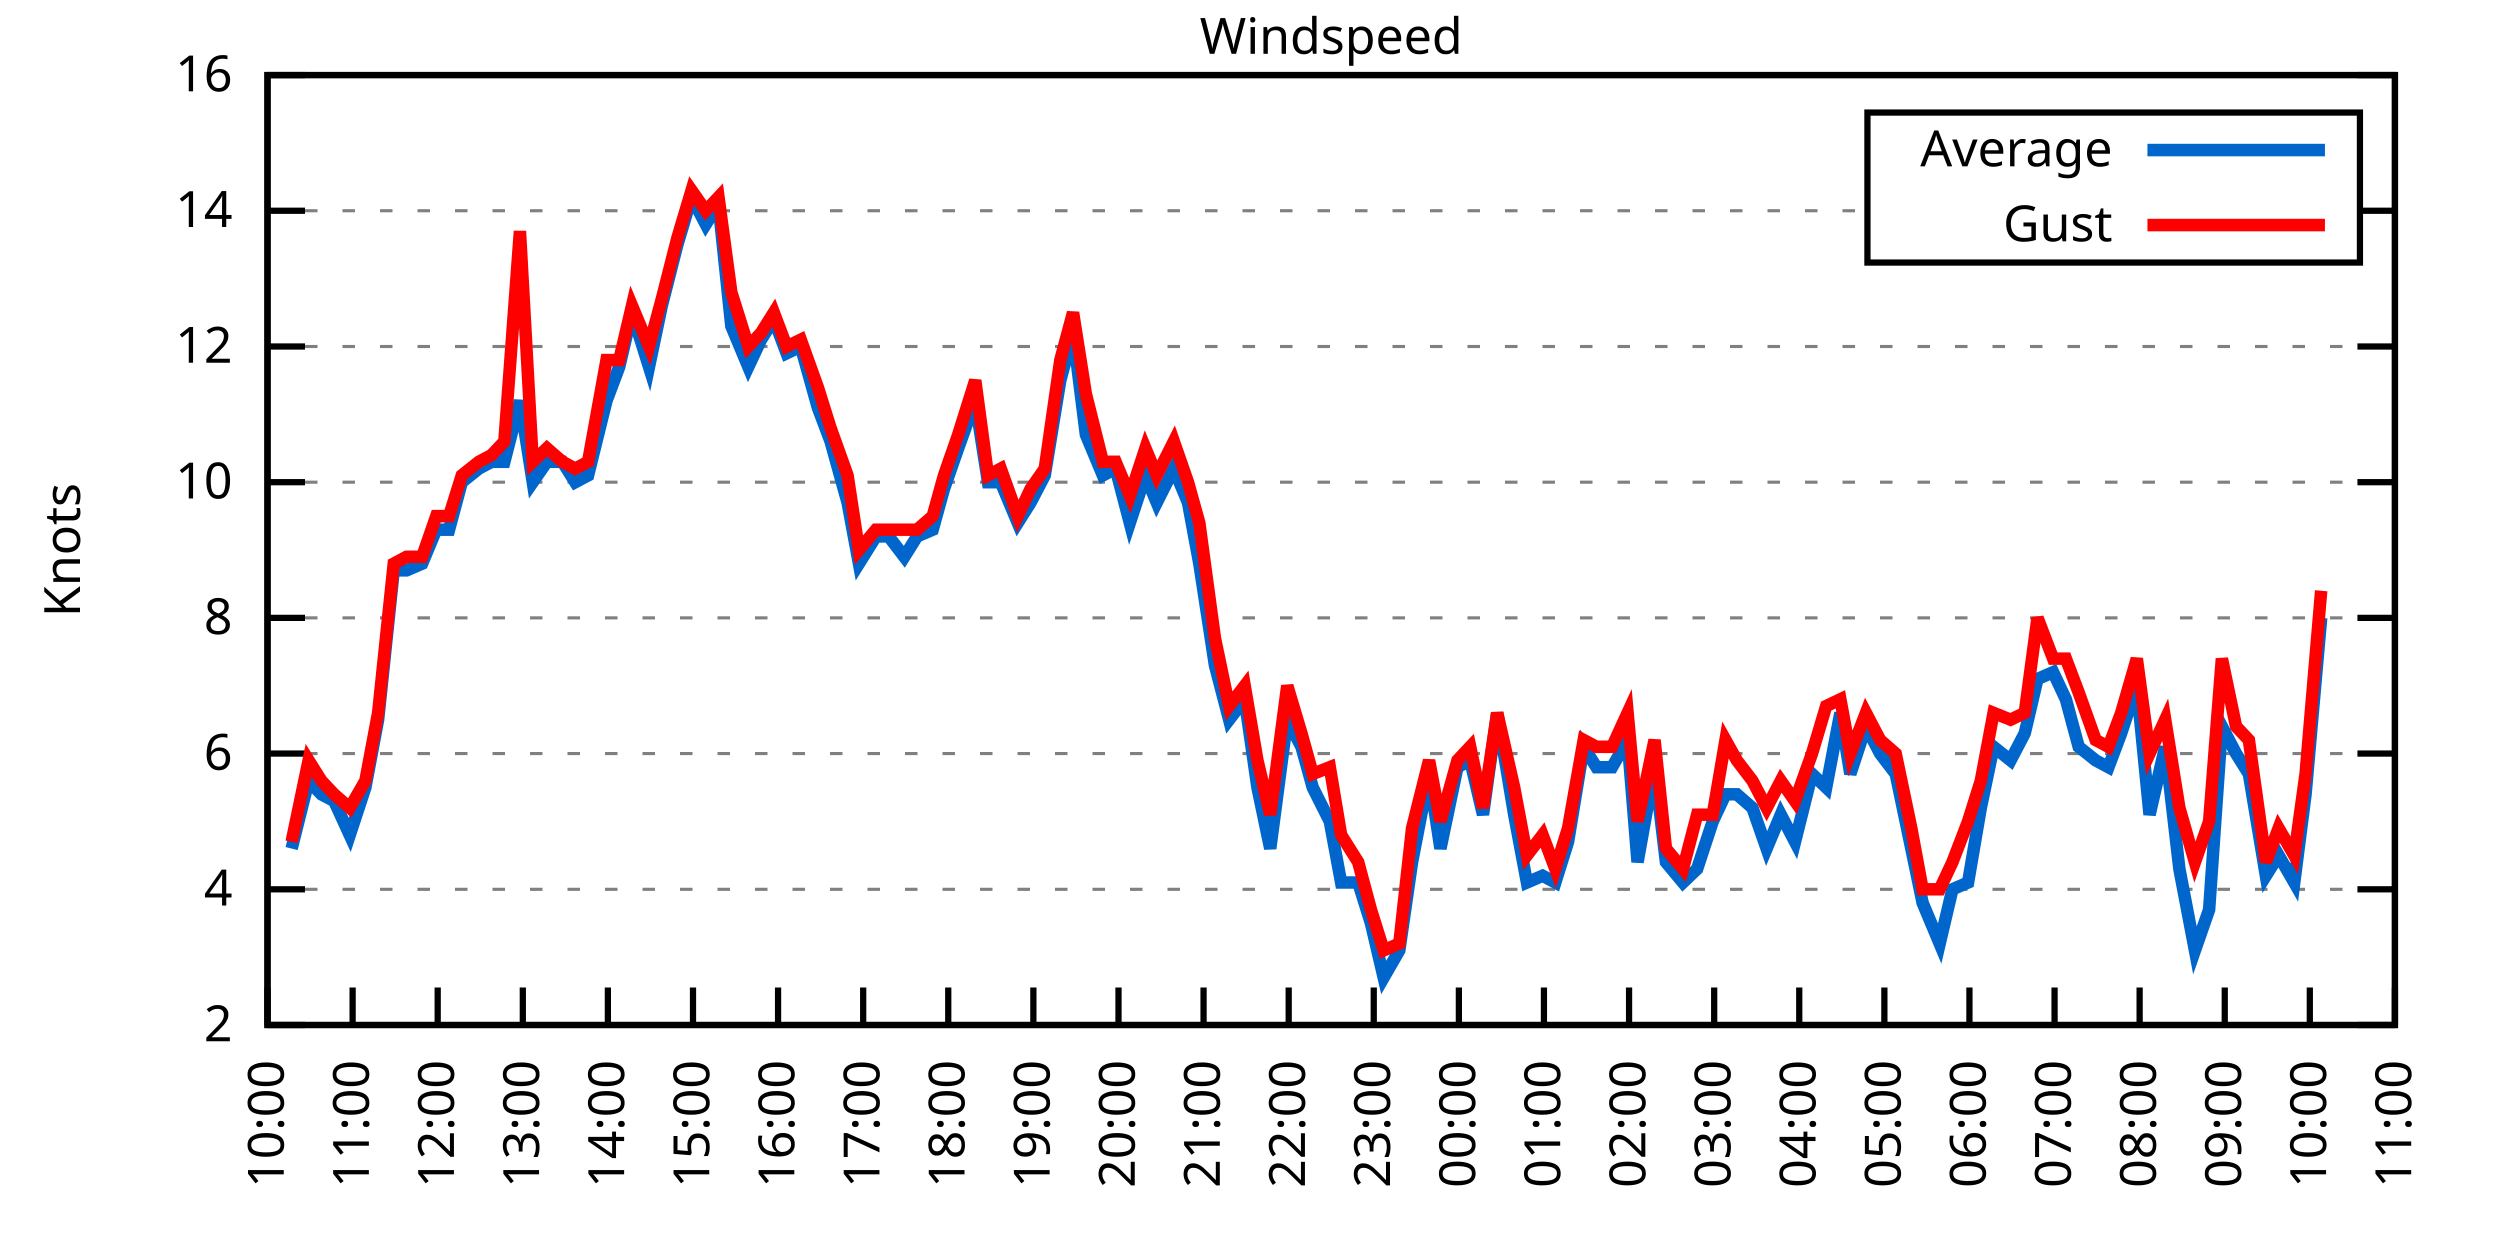
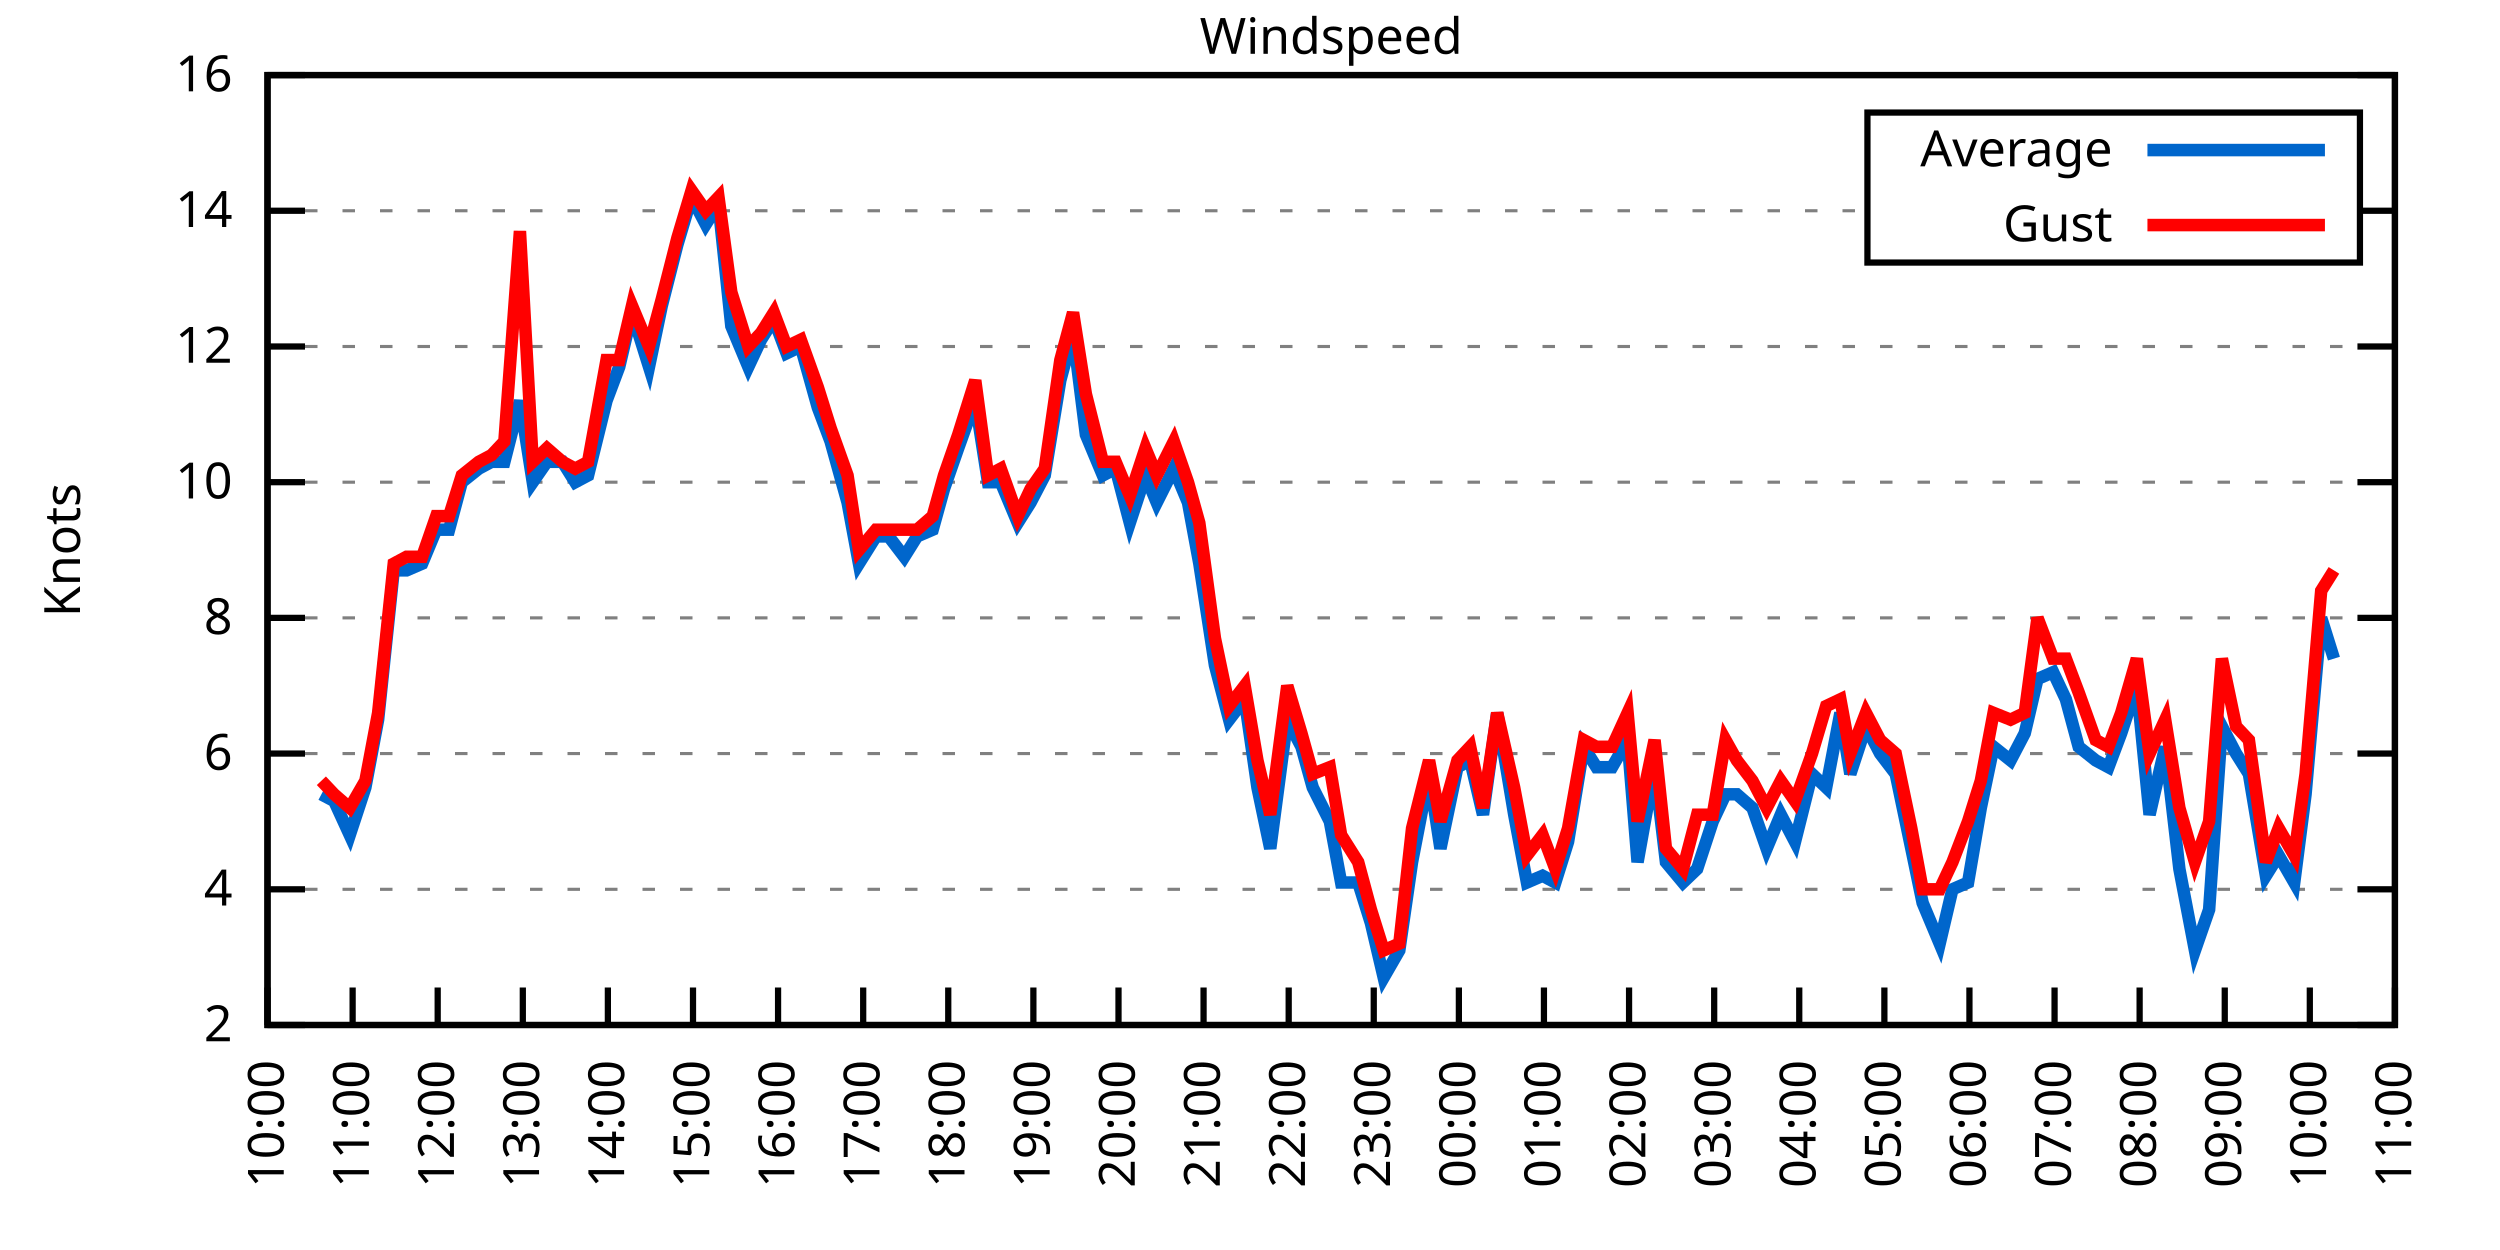
<svg xmlns="http://www.w3.org/2000/svg" xmlns:xlink="http://www.w3.org/1999/xlink" width="400" height="200" viewBox="0 0 400 200">
  <g id="gnuplot_canvas">
    <rect x="0" y="0" width="400" height="200" fill="none" />
    <defs>
      <circle id="gpDot" r="0.5" stroke-width="0.5" stroke="currentColor" />
      <path id="gpPt0" stroke-width="0.333" stroke="currentColor" d="M-1,0 h2 M0,-1 v2" />
      <path id="gpPt1" stroke-width="0.333" stroke="currentColor" d="M-1,-1 L1,1 M1,-1 L-1,1" />
      <path id="gpPt2" stroke-width="0.333" stroke="currentColor" d="M-1,0 L1,0 M0,-1 L0,1 M-1,-1 L1,1 M-1,1 L1,-1" />
      <rect id="gpPt3" stroke-width="0.333" stroke="currentColor" x="-1" y="-1" width="2" height="2" />
      <rect id="gpPt4" stroke-width="0.333" stroke="currentColor" fill="currentColor" x="-1" y="-1" width="2" height="2" />
      <circle id="gpPt5" stroke-width="0.333" stroke="currentColor" cx="0" cy="0" r="1" />
      <use xlink:href="#gpPt5" id="gpPt6" fill="currentColor" stroke="none" />
      <path id="gpPt7" stroke-width="0.333" stroke="currentColor" d="M0,-1.33 L-1.33,0.67 L1.33,0.67 z" />
      <use xlink:href="#gpPt7" id="gpPt8" fill="currentColor" stroke="none" />
      <use xlink:href="#gpPt7" id="gpPt9" stroke="currentColor" transform="rotate(180)" />
      <use xlink:href="#gpPt9" id="gpPt10" fill="currentColor" stroke="none" />
      <use xlink:href="#gpPt3" id="gpPt11" stroke="currentColor" transform="rotate(45)" />
      <use xlink:href="#gpPt11" id="gpPt12" fill="currentColor" stroke="none" />
      <path id="gpPt13" stroke-width="0.333" stroke="currentColor" d="M0,1.330 L1.265,0.411 L0.782,-1.067 L-0.782,-1.076 L-1.265,0.411 z" />
      <use xlink:href="#gpPt13" id="gpPt14" fill="currentColor" stroke="none" />
      <filter id="textbox" filterUnits="objectBoundingBox" x="0" y="0" height="1" width="1">
        <feFlood flood-color="white" flood-opacity="1" result="bgnd" />
        <feComposite in="SourceGraphic" in2="bgnd" operator="atop" />
      </filter>
      <filter id="greybox" filterUnits="objectBoundingBox" x="0" y="0" height="1" width="1">
        <feFlood flood-color="lightgrey" flood-opacity="1" result="grey" />
        <feComposite in="SourceGraphic" in2="grey" operator="atop" />
      </filter>
    </defs>
    <g fill="none" color="white" stroke="currentColor" stroke-width="1.00" stroke-linecap="butt" stroke-linejoin="miter">
</g>
    <g fill="none" color="black" stroke="currentColor" stroke-width="1.00" stroke-linecap="butt" stroke-linejoin="miter">
      <g stroke="none" shape-rendering="crispEdges">
        <polygon fill="rgb(255, 255, 255)" points="42.80,164.00 383.18,164.00 383.18,12.02 42.80,12.02 " />
      </g>
    </g>
    <g fill="none" color="black" stroke="currentColor" stroke-width="1.00" stroke-linecap="butt" stroke-linejoin="miter">
</g>
    <g fill="none" color="black" stroke="black" stroke-width="0.50" stroke-linecap="butt" stroke-linejoin="miter">
</g>
    <g fill="none" color="gray" stroke="currentColor" stroke-width="0.50" stroke-linecap="butt" stroke-linejoin="miter">
      <path stroke="gray" stroke-dasharray="2,4" class="gridline" d="M42.80,164.00 L383.19,164.00  " />
    </g>
    <g fill="none" color="gray" stroke="gray" stroke-width="1.00" stroke-linecap="butt" stroke-linejoin="miter">
</g>
    <g fill="none" color="black" stroke="currentColor" stroke-width="1.00" stroke-linecap="butt" stroke-linejoin="miter">
      <path stroke="black" d="M42.80,164.00 L48.80,164.00 M383.19,164.00 L377.19,164.00  " />
      <g transform="translate(37.20,166.60)" stroke="none" fill="black" font-family="Sans" font-size="8.00" text-anchor="end">
        <text>
          <tspan font-family="Sans"> 2</tspan>
        </text>
      </g>
    </g>
    <g fill="none" color="black" stroke="currentColor" stroke-width="1.00" stroke-linecap="butt" stroke-linejoin="miter">
</g>
    <g fill="none" color="black" stroke="black" stroke-width="0.50" stroke-linecap="butt" stroke-linejoin="miter">
</g>
    <g fill="none" color="gray" stroke="currentColor" stroke-width="0.50" stroke-linecap="butt" stroke-linejoin="miter">
      <path stroke="gray" stroke-dasharray="2,4" class="gridline" d="M42.80,142.29 L383.19,142.29  " />
    </g>
    <g fill="none" color="gray" stroke="gray" stroke-width="1.00" stroke-linecap="butt" stroke-linejoin="miter">
</g>
    <g fill="none" color="black" stroke="currentColor" stroke-width="1.00" stroke-linecap="butt" stroke-linejoin="miter">
      <path stroke="black" d="M42.80,142.29 L48.80,142.29 M383.19,142.29 L377.19,142.29  " />
      <g transform="translate(37.20,144.89)" stroke="none" fill="black" font-family="Sans" font-size="8.00" text-anchor="end">
        <text>
          <tspan font-family="Sans"> 4</tspan>
        </text>
      </g>
    </g>
    <g fill="none" color="black" stroke="currentColor" stroke-width="1.00" stroke-linecap="butt" stroke-linejoin="miter">
</g>
    <g fill="none" color="black" stroke="black" stroke-width="0.50" stroke-linecap="butt" stroke-linejoin="miter">
</g>
    <g fill="none" color="gray" stroke="currentColor" stroke-width="0.50" stroke-linecap="butt" stroke-linejoin="miter">
      <path stroke="gray" stroke-dasharray="2,4" class="gridline" d="M42.80,120.57 L383.19,120.57  " />
    </g>
    <g fill="none" color="gray" stroke="gray" stroke-width="1.00" stroke-linecap="butt" stroke-linejoin="miter">
</g>
    <g fill="none" color="black" stroke="currentColor" stroke-width="1.00" stroke-linecap="butt" stroke-linejoin="miter">
      <path stroke="black" d="M42.80,120.57 L48.80,120.57 M383.19,120.57 L377.19,120.57  " />
      <g transform="translate(37.20,123.17)" stroke="none" fill="black" font-family="Sans" font-size="8.00" text-anchor="end">
        <text>
          <tspan font-family="Sans"> 6</tspan>
        </text>
      </g>
    </g>
    <g fill="none" color="black" stroke="currentColor" stroke-width="1.00" stroke-linecap="butt" stroke-linejoin="miter">
</g>
    <g fill="none" color="black" stroke="black" stroke-width="0.50" stroke-linecap="butt" stroke-linejoin="miter">
</g>
    <g fill="none" color="gray" stroke="currentColor" stroke-width="0.50" stroke-linecap="butt" stroke-linejoin="miter">
      <path stroke="gray" stroke-dasharray="2,4" class="gridline" d="M42.80,98.86 L383.19,98.86  " />
    </g>
    <g fill="none" color="gray" stroke="gray" stroke-width="1.00" stroke-linecap="butt" stroke-linejoin="miter">
</g>
    <g fill="none" color="black" stroke="currentColor" stroke-width="1.00" stroke-linecap="butt" stroke-linejoin="miter">
      <path stroke="black" d="M42.80,98.86 L48.80,98.86 M383.19,98.86 L377.19,98.86  " />
      <g transform="translate(37.20,101.46)" stroke="none" fill="black" font-family="Sans" font-size="8.00" text-anchor="end">
        <text>
          <tspan font-family="Sans"> 8</tspan>
        </text>
      </g>
    </g>
    <g fill="none" color="black" stroke="currentColor" stroke-width="1.00" stroke-linecap="butt" stroke-linejoin="miter">
</g>
    <g fill="none" color="black" stroke="black" stroke-width="0.50" stroke-linecap="butt" stroke-linejoin="miter">
</g>
    <g fill="none" color="gray" stroke="currentColor" stroke-width="0.50" stroke-linecap="butt" stroke-linejoin="miter">
      <path stroke="gray" stroke-dasharray="2,4" class="gridline" d="M42.80,77.15 L383.19,77.15  " />
    </g>
    <g fill="none" color="gray" stroke="gray" stroke-width="1.00" stroke-linecap="butt" stroke-linejoin="miter">
</g>
    <g fill="none" color="black" stroke="currentColor" stroke-width="1.00" stroke-linecap="butt" stroke-linejoin="miter">
      <path stroke="black" d="M42.80,77.15 L48.80,77.15 M383.19,77.15 L377.19,77.15  " />
      <g transform="translate(37.20,79.75)" stroke="none" fill="black" font-family="Sans" font-size="8.00" text-anchor="end">
        <text>
          <tspan font-family="Sans"> 10</tspan>
        </text>
      </g>
    </g>
    <g fill="none" color="black" stroke="currentColor" stroke-width="1.00" stroke-linecap="butt" stroke-linejoin="miter">
</g>
    <g fill="none" color="black" stroke="black" stroke-width="0.50" stroke-linecap="butt" stroke-linejoin="miter">
</g>
    <g fill="none" color="gray" stroke="currentColor" stroke-width="0.50" stroke-linecap="butt" stroke-linejoin="miter">
      <path stroke="gray" stroke-dasharray="2,4" class="gridline" d="M42.80,55.44 L383.19,55.44  " />
    </g>
    <g fill="none" color="gray" stroke="gray" stroke-width="1.00" stroke-linecap="butt" stroke-linejoin="miter">
</g>
    <g fill="none" color="black" stroke="currentColor" stroke-width="1.00" stroke-linecap="butt" stroke-linejoin="miter">
      <path stroke="black" d="M42.80,55.44 L48.80,55.44 M383.19,55.44 L377.19,55.44  " />
      <g transform="translate(37.20,58.04)" stroke="none" fill="black" font-family="Sans" font-size="8.00" text-anchor="end">
        <text>
          <tspan font-family="Sans"> 12</tspan>
        </text>
      </g>
    </g>
    <g fill="none" color="black" stroke="currentColor" stroke-width="1.00" stroke-linecap="butt" stroke-linejoin="miter">
</g>
    <g fill="none" color="black" stroke="black" stroke-width="0.50" stroke-linecap="butt" stroke-linejoin="miter">
</g>
    <g fill="none" color="gray" stroke="currentColor" stroke-width="0.50" stroke-linecap="butt" stroke-linejoin="miter">
      <path stroke="gray" stroke-dasharray="2,4" class="gridline" d="M42.80,33.72 L298.79,33.72 M377.59,33.72 L383.19,33.72  " />
    </g>
    <g fill="none" color="gray" stroke="gray" stroke-width="1.00" stroke-linecap="butt" stroke-linejoin="miter">
</g>
    <g fill="none" color="black" stroke="currentColor" stroke-width="1.00" stroke-linecap="butt" stroke-linejoin="miter">
      <path stroke="black" d="M42.80,33.72 L48.80,33.72 M383.19,33.72 L377.19,33.72  " />
      <g transform="translate(37.20,36.32)" stroke="none" fill="black" font-family="Sans" font-size="8.00" text-anchor="end">
        <text>
          <tspan font-family="Sans"> 14</tspan>
        </text>
      </g>
    </g>
    <g fill="none" color="black" stroke="currentColor" stroke-width="1.00" stroke-linecap="butt" stroke-linejoin="miter">
</g>
    <g fill="none" color="black" stroke="black" stroke-width="0.50" stroke-linecap="butt" stroke-linejoin="miter">
</g>
    <g fill="none" color="gray" stroke="currentColor" stroke-width="0.50" stroke-linecap="butt" stroke-linejoin="miter">
      <path stroke="gray" stroke-dasharray="2,4" class="gridline" d="M42.80,12.01 L383.19,12.01  " />
    </g>
    <g fill="none" color="gray" stroke="gray" stroke-width="1.00" stroke-linecap="butt" stroke-linejoin="miter">
</g>
    <g fill="none" color="black" stroke="currentColor" stroke-width="1.00" stroke-linecap="butt" stroke-linejoin="miter">
      <path stroke="black" d="M42.80,12.01 L48.80,12.01 M383.19,12.01 L377.19,12.01  " />
      <g transform="translate(37.20,14.61)" stroke="none" fill="black" font-family="Sans" font-size="8.00" text-anchor="end">
        <text>
          <tspan font-family="Sans"> 16</tspan>
        </text>
      </g>
    </g>
    <g fill="none" color="black" stroke="currentColor" stroke-width="1.00" stroke-linecap="butt" stroke-linejoin="miter">
      <path stroke="black" d="M42.80,164.00 L42.80,158.00  " />
      <g transform="translate(45.40,169.60) rotate(270.00)" stroke="none" fill="black" font-family="Sans" font-size="8.00" text-anchor="end">
        <text>
          <tspan font-family="Sans">10:00</tspan>
        </text>
      </g>
    </g>
    <g fill="none" color="black" stroke="currentColor" stroke-width="1.00" stroke-linecap="butt" stroke-linejoin="miter">
      <path stroke="black" d="M56.42,164.00 L56.42,158.00  " />
      <g transform="translate(59.02,169.60) rotate(270.00)" stroke="none" fill="black" font-family="Sans" font-size="8.00" text-anchor="end">
        <text>
          <tspan font-family="Sans">11:00</tspan>
        </text>
      </g>
    </g>
    <g fill="none" color="black" stroke="currentColor" stroke-width="1.00" stroke-linecap="butt" stroke-linejoin="miter">
      <path stroke="black" d="M70.03,164.00 L70.03,158.00  " />
      <g transform="translate(72.63,169.60) rotate(270.00)" stroke="none" fill="black" font-family="Sans" font-size="8.00" text-anchor="end">
        <text>
          <tspan font-family="Sans">12:00</tspan>
        </text>
      </g>
    </g>
    <g fill="none" color="black" stroke="currentColor" stroke-width="1.00" stroke-linecap="butt" stroke-linejoin="miter">
      <path stroke="black" d="M83.65,164.00 L83.65,158.00  " />
      <g transform="translate(86.25,169.60) rotate(270.00)" stroke="none" fill="black" font-family="Sans" font-size="8.00" text-anchor="end">
        <text>
          <tspan font-family="Sans">13:00</tspan>
        </text>
      </g>
    </g>
    <g fill="none" color="black" stroke="currentColor" stroke-width="1.00" stroke-linecap="butt" stroke-linejoin="miter">
      <path stroke="black" d="M97.26,164.00 L97.26,158.00  " />
      <g transform="translate(99.86,169.60) rotate(270.00)" stroke="none" fill="black" font-family="Sans" font-size="8.00" text-anchor="end">
        <text>
          <tspan font-family="Sans">14:00</tspan>
        </text>
      </g>
    </g>
    <g fill="none" color="black" stroke="currentColor" stroke-width="1.00" stroke-linecap="butt" stroke-linejoin="miter">
      <path stroke="black" d="M110.88,164.00 L110.88,158.00  " />
      <g transform="translate(113.48,169.60) rotate(270.00)" stroke="none" fill="black" font-family="Sans" font-size="8.00" text-anchor="end">
        <text>
          <tspan font-family="Sans">15:00</tspan>
        </text>
      </g>
    </g>
    <g fill="none" color="black" stroke="currentColor" stroke-width="1.00" stroke-linecap="butt" stroke-linejoin="miter">
      <path stroke="black" d="M124.49,164.00 L124.49,158.00  " />
      <g transform="translate(127.09,169.60) rotate(270.00)" stroke="none" fill="black" font-family="Sans" font-size="8.00" text-anchor="end">
        <text>
          <tspan font-family="Sans">16:00</tspan>
        </text>
      </g>
    </g>
    <g fill="none" color="black" stroke="currentColor" stroke-width="1.00" stroke-linecap="butt" stroke-linejoin="miter">
      <path stroke="black" d="M138.11,164.00 L138.11,158.00  " />
      <g transform="translate(140.71,169.60) rotate(270.00)" stroke="none" fill="black" font-family="Sans" font-size="8.00" text-anchor="end">
        <text>
          <tspan font-family="Sans">17:00</tspan>
        </text>
      </g>
    </g>
    <g fill="none" color="black" stroke="currentColor" stroke-width="1.00" stroke-linecap="butt" stroke-linejoin="miter">
      <path stroke="black" d="M151.72,164.00 L151.72,158.00  " />
      <g transform="translate(154.32,169.60) rotate(270.00)" stroke="none" fill="black" font-family="Sans" font-size="8.00" text-anchor="end">
        <text>
          <tspan font-family="Sans">18:00</tspan>
        </text>
      </g>
    </g>
    <g fill="none" color="black" stroke="currentColor" stroke-width="1.00" stroke-linecap="butt" stroke-linejoin="miter">
      <path stroke="black" d="M165.34,164.00 L165.34,158.00  " />
      <g transform="translate(167.94,169.60) rotate(270.00)" stroke="none" fill="black" font-family="Sans" font-size="8.00" text-anchor="end">
        <text>
          <tspan font-family="Sans">19:00</tspan>
        </text>
      </g>
    </g>
    <g fill="none" color="black" stroke="currentColor" stroke-width="1.00" stroke-linecap="butt" stroke-linejoin="miter">
      <path stroke="black" d="M178.96,164.00 L178.96,158.00  " />
      <g transform="translate(181.56,169.60) rotate(270.00)" stroke="none" fill="black" font-family="Sans" font-size="8.00" text-anchor="end">
        <text>
          <tspan font-family="Sans">20:00</tspan>
        </text>
      </g>
    </g>
    <g fill="none" color="black" stroke="currentColor" stroke-width="1.00" stroke-linecap="butt" stroke-linejoin="miter">
      <path stroke="black" d="M192.57,164.00 L192.57,158.00  " />
      <g transform="translate(195.17,169.60) rotate(270.00)" stroke="none" fill="black" font-family="Sans" font-size="8.00" text-anchor="end">
        <text>
          <tspan font-family="Sans">21:00</tspan>
        </text>
      </g>
    </g>
    <g fill="none" color="black" stroke="currentColor" stroke-width="1.00" stroke-linecap="butt" stroke-linejoin="miter">
      <path stroke="black" d="M206.19,164.00 L206.19,158.00  " />
      <g transform="translate(208.79,169.60) rotate(270.00)" stroke="none" fill="black" font-family="Sans" font-size="8.00" text-anchor="end">
        <text>
          <tspan font-family="Sans">22:00</tspan>
        </text>
      </g>
    </g>
    <g fill="none" color="black" stroke="currentColor" stroke-width="1.00" stroke-linecap="butt" stroke-linejoin="miter">
      <path stroke="black" d="M219.80,164.00 L219.80,158.00  " />
      <g transform="translate(222.40,169.60) rotate(270.00)" stroke="none" fill="black" font-family="Sans" font-size="8.00" text-anchor="end">
        <text>
          <tspan font-family="Sans">23:00</tspan>
        </text>
      </g>
    </g>
    <g fill="none" color="black" stroke="currentColor" stroke-width="1.00" stroke-linecap="butt" stroke-linejoin="miter">
      <path stroke="black" d="M233.42,164.00 L233.42,158.00  " />
      <g transform="translate(236.02,169.60) rotate(270.00)" stroke="none" fill="black" font-family="Sans" font-size="8.00" text-anchor="end">
        <text>
          <tspan font-family="Sans">00:00</tspan>
        </text>
      </g>
    </g>
    <g fill="none" color="black" stroke="currentColor" stroke-width="1.00" stroke-linecap="butt" stroke-linejoin="miter">
      <path stroke="black" d="M247.03,164.00 L247.03,158.00  " />
      <g transform="translate(249.63,169.60) rotate(270.00)" stroke="none" fill="black" font-family="Sans" font-size="8.00" text-anchor="end">
        <text>
          <tspan font-family="Sans">01:00</tspan>
        </text>
      </g>
    </g>
    <g fill="none" color="black" stroke="currentColor" stroke-width="1.00" stroke-linecap="butt" stroke-linejoin="miter">
      <path stroke="black" d="M260.65,164.00 L260.65,158.00  " />
      <g transform="translate(263.25,169.60) rotate(270.00)" stroke="none" fill="black" font-family="Sans" font-size="8.00" text-anchor="end">
        <text>
          <tspan font-family="Sans">02:00</tspan>
        </text>
      </g>
    </g>
    <g fill="none" color="black" stroke="currentColor" stroke-width="1.00" stroke-linecap="butt" stroke-linejoin="miter">
      <path stroke="black" d="M274.27,164.00 L274.27,158.00  " />
      <g transform="translate(276.87,169.60) rotate(270.00)" stroke="none" fill="black" font-family="Sans" font-size="8.00" text-anchor="end">
        <text>
          <tspan font-family="Sans">03:00</tspan>
        </text>
      </g>
    </g>
    <g fill="none" color="black" stroke="currentColor" stroke-width="1.00" stroke-linecap="butt" stroke-linejoin="miter">
      <path stroke="black" d="M287.88,164.00 L287.88,158.00  " />
      <g transform="translate(290.48,169.60) rotate(270.00)" stroke="none" fill="black" font-family="Sans" font-size="8.00" text-anchor="end">
        <text>
          <tspan font-family="Sans">04:00</tspan>
        </text>
      </g>
    </g>
    <g fill="none" color="black" stroke="currentColor" stroke-width="1.00" stroke-linecap="butt" stroke-linejoin="miter">
      <path stroke="black" d="M301.50,164.00 L301.50,158.00  " />
      <g transform="translate(304.10,169.60) rotate(270.00)" stroke="none" fill="black" font-family="Sans" font-size="8.00" text-anchor="end">
        <text>
          <tspan font-family="Sans">05:00</tspan>
        </text>
      </g>
    </g>
    <g fill="none" color="black" stroke="currentColor" stroke-width="1.00" stroke-linecap="butt" stroke-linejoin="miter">
      <path stroke="black" d="M315.11,164.00 L315.11,158.00  " />
      <g transform="translate(317.71,169.60) rotate(270.00)" stroke="none" fill="black" font-family="Sans" font-size="8.00" text-anchor="end">
        <text>
          <tspan font-family="Sans">06:00</tspan>
        </text>
      </g>
    </g>
    <g fill="none" color="black" stroke="currentColor" stroke-width="1.00" stroke-linecap="butt" stroke-linejoin="miter">
      <path stroke="black" d="M328.73,164.00 L328.73,158.00  " />
      <g transform="translate(331.33,169.60) rotate(270.00)" stroke="none" fill="black" font-family="Sans" font-size="8.00" text-anchor="end">
        <text>
          <tspan font-family="Sans">07:00</tspan>
        </text>
      </g>
    </g>
    <g fill="none" color="black" stroke="currentColor" stroke-width="1.00" stroke-linecap="butt" stroke-linejoin="miter">
      <path stroke="black" d="M342.34,164.00 L342.34,158.00  " />
      <g transform="translate(344.94,169.60) rotate(270.00)" stroke="none" fill="black" font-family="Sans" font-size="8.00" text-anchor="end">
        <text>
          <tspan font-family="Sans">08:00</tspan>
        </text>
      </g>
    </g>
    <g fill="none" color="black" stroke="currentColor" stroke-width="1.00" stroke-linecap="butt" stroke-linejoin="miter">
      <path stroke="black" d="M355.96,164.00 L355.96,158.00  " />
      <g transform="translate(358.56,169.60) rotate(270.00)" stroke="none" fill="black" font-family="Sans" font-size="8.00" text-anchor="end">
        <text>
          <tspan font-family="Sans">09:00</tspan>
        </text>
      </g>
    </g>
    <g fill="none" color="black" stroke="currentColor" stroke-width="1.00" stroke-linecap="butt" stroke-linejoin="miter">
      <path stroke="black" d="M369.57,164.00 L369.57,158.00  " />
      <g transform="translate(372.17,169.60) rotate(270.00)" stroke="none" fill="black" font-family="Sans" font-size="8.00" text-anchor="end">
        <text>
          <tspan font-family="Sans">10:00</tspan>
        </text>
      </g>
    </g>
    <g fill="none" color="black" stroke="currentColor" stroke-width="1.00" stroke-linecap="butt" stroke-linejoin="miter">
      <path stroke="black" d="M383.19,164.00 L383.19,158.00  " />
      <g transform="translate(385.79,169.60) rotate(270.00)" stroke="none" fill="black" font-family="Sans" font-size="8.00" text-anchor="end">
        <text>
          <tspan font-family="Sans">11:00</tspan>
        </text>
      </g>
    </g>
    <g fill="none" color="black" stroke="currentColor" stroke-width="1.00" stroke-linecap="butt" stroke-linejoin="miter">
</g>
    <g fill="none" color="black" stroke="currentColor" stroke-width="1.00" stroke-linecap="butt" stroke-linejoin="miter">
      <path stroke="black" d="M42.80,12.01 L42.80,164.00 L383.19,164.00 L383.19,12.01 L42.80,12.01 Z  " />
    </g>
    <g fill="none" color="black" stroke="currentColor" stroke-width="1.00" stroke-linecap="butt" stroke-linejoin="miter">
</g>
    <g fill="none" color="black" stroke="currentColor" stroke-width="1.00" stroke-linecap="butt" stroke-linejoin="miter">
      <path stroke="black" d="M298.79,42.01 L298.79,18.01 L377.59,18.01 L377.59,42.01 L298.79,42.01 Z  " />
    </g>
    <g id="Windspeed_plot_1">
      <g fill="none" color="white" stroke="black" stroke-width="2.00" stroke-linecap="butt" stroke-linejoin="miter">
</g>
      <g fill="none" color="black" stroke="currentColor" stroke-width="2.00" stroke-linecap="butt" stroke-linejoin="miter">
        <g transform="translate(337.99,26.61)" stroke="none" fill="black" font-family="Sans" font-size="8.00" text-anchor="end">
          <text>
            <tspan font-family="Sans">Average</tspan>
          </text>
        </g>
      </g>
      <g fill="none" color="black" stroke="currentColor" stroke-width="2.00" stroke-linecap="butt" stroke-linejoin="miter">
-         <path stroke="rgb(  0, 102, 204)" d="M343.59,24.01 L371.99,24.01 M46.66,135.77 L49.38,124.92 L51.42,127.09 L53.47,128.17 L55.96,133.60 L58.46,126.00   L60.50,115.15 L63.00,91.26 L65.04,91.26 L67.54,90.18 L69.80,84.75 L71.85,84.75 L73.89,77.15 L76.61,74.98   L78.65,73.89 L80.70,73.89 L83.19,64.12 L85.24,77.15 L87.50,73.89 L90.00,73.89 L92.04,77.15 L94.09,76.06   L97.04,64.12 L99.08,58.69 L101.12,50.01 L103.84,58.69 L105.89,48.92 L108.38,39.15 L110.65,31.55 L112.92,35.89   L114.96,32.64 L117.01,52.18 L119.73,58.69 L121.77,54.35 L123.81,51.09 L125.86,56.52 L128.12,55.44 L130.85,65.21   L132.89,70.63 L135.61,80.41 L137.43,90.18 L140.15,85.83 L142.19,85.83 L144.69,89.09 L146.73,85.83 L149.23,84.75   L151.04,78.23 L153.31,71.72 L156.04,64.12 L158.08,77.15 L160.12,77.15 L162.84,83.66 L164.89,80.41 L167.16,76.06   L169.65,60.86 L171.69,53.26 L173.74,69.55 L176.46,76.06 L178.50,74.98 L180.77,83.66 L183.27,76.06 L185.08,80.41   L187.81,74.98 L190.08,80.41 L191.89,90.18 L194.39,106.46 L196.66,115.15 L199.15,111.89 L201.19,126.00 L203.24,135.77   L205.96,115.15 L208.23,119.49 L210.04,126.00 L212.77,131.43 L214.58,141.20 L217.31,141.20 L219.35,147.72 L221.39,156.40   L223.89,152.06 L225.93,137.94 L228.65,123.83 L230.47,135.77 L233.19,122.75 L235.23,121.66 L237.28,130.35 L239.55,114.06   L242.27,130.35 L244.31,141.20 L246.81,140.12 L248.85,141.20 L250.89,134.69 L253.39,119.49 L255.43,122.75 L257.93,122.75   L260.42,118.40 L262.01,137.94 L264.73,122.75 L266.55,137.94 L269.27,141.20 L271.54,139.03 L274.04,131.43 L276.08,127.09   L277.90,127.09 L280.39,129.26 L282.66,135.77 L284.93,130.35 L287.20,134.69 L289.92,123.83 L292.19,126.00 L294.46,114.06   L296.05,123.83 L298.55,116.23 L300.82,120.57 L303.31,123.83 L305.81,135.77 L307.62,144.46 L310.35,150.97 L312.39,142.29   L314.89,141.20 L316.93,129.26 L318.97,119.49 L321.69,121.66 L323.96,117.32 L326.00,108.63 L328.50,107.55 L330.54,111.89   L332.59,119.49 L335.31,121.66 L337.35,122.75 L339.39,117.32 L341.89,109.72 L343.93,130.35 L346.43,119.49 L348.70,139.03   L351.19,152.06 L353.46,145.54 L355.50,116.23 L357.77,120.57 L359.82,123.83 L362.54,140.12 L364.58,136.86 L367.08,141.20   L368.89,127.09 L371.39,98.86  " />
+         <path stroke="rgb(  0, 102, 204)" d="M343.59,24.01 L371.99,24.01 M51.42,127.09 L53.47,128.17 L55.96,133.60 L58.46,126.00 L60.50,115.15 L63.00,91.26   L65.04,91.26 L67.54,90.18 L69.80,84.75 L71.85,84.75 L73.89,77.15 L76.61,74.98 L78.65,73.89 L80.70,73.89   L83.19,64.12 L85.24,77.15 L87.50,73.89 L90.00,73.89 L92.04,77.15 L94.09,76.06 L97.04,64.12 L99.08,58.69   L101.12,50.01 L103.84,58.69 L105.89,48.92 L108.38,39.15 L110.65,31.55 L112.92,35.89 L114.96,32.64 L117.01,52.18   L119.73,58.69 L121.77,54.35 L123.81,51.09 L125.86,56.52 L128.12,55.44 L130.85,65.21 L132.89,70.63 L135.61,80.41   L137.43,90.18 L140.15,85.83 L142.19,85.83 L144.69,89.09 L146.73,85.83 L149.23,84.75 L151.04,78.23 L153.31,71.72   L156.04,64.12 L158.08,77.15 L160.12,77.15 L162.84,83.66 L164.89,80.41 L167.16,76.06 L169.65,60.86 L171.69,53.26   L173.74,69.55 L176.46,76.06 L178.50,74.98 L180.77,83.66 L183.27,76.06 L185.08,80.41 L187.81,74.98 L190.08,80.41   L191.89,90.18 L194.39,106.46 L196.66,115.15 L199.15,111.89 L201.19,126.00 L203.24,135.77 L205.96,115.15 L208.23,119.49   L210.04,126.00 L212.77,131.43 L214.58,141.20 L217.31,141.20 L219.35,147.72 L221.39,156.40 L223.89,152.06 L225.93,137.94   L228.65,123.83 L230.47,135.77 L233.19,122.75 L235.23,121.66 L237.28,130.35 L239.55,114.06 L242.27,130.35 L244.31,141.20   L246.81,140.12 L248.85,141.20 L250.89,134.69 L253.39,119.49 L255.43,122.75 L257.93,122.75 L260.42,118.40 L262.01,137.94   L264.73,122.75 L266.55,137.94 L269.27,141.20 L271.54,139.03 L274.04,131.43 L276.08,127.09 L277.90,127.09 L280.39,129.26   L282.66,135.77 L284.93,130.35 L287.20,134.69 L289.92,123.83 L292.19,126.00 L294.46,114.06 L296.05,123.83 L298.55,116.23   L300.82,120.57 L303.31,123.83 L305.81,135.77 L307.62,144.46 L310.35,150.97 L312.39,142.29 L314.89,141.20 L316.93,129.26   L318.97,119.49 L321.69,121.66 L323.96,117.32 L326.00,108.63 L328.50,107.55 L330.54,111.89 L332.59,119.49 L335.31,121.66   L337.35,122.75 L339.39,117.32 L341.89,109.72 L343.93,130.35 L346.43,119.49 L348.70,139.03 L351.19,152.06 L353.46,145.54   L355.50,116.23 L357.77,120.57 L359.82,123.83 L362.54,140.12 L364.58,136.86 L367.08,141.20 L368.89,127.09 L371.39,98.86   L373.43,105.38  " />
      </g>
    </g>
    <g id="Windspeed_plot_2">
      <g fill="none" color="black" stroke="currentColor" stroke-width="2.00" stroke-linecap="butt" stroke-linejoin="miter">
        <g transform="translate(337.99,38.61)" stroke="none" fill="black" font-family="Sans" font-size="8.00" text-anchor="end">
          <text>
            <tspan font-family="Sans">Gust</tspan>
          </text>
        </g>
      </g>
      <g fill="none" color="black" stroke="currentColor" stroke-width="2.00" stroke-linecap="butt" stroke-linejoin="miter">
-         <path stroke="rgb(255,   0,   0)" d="M343.59,36.01 L371.99,36.01 M46.66,134.69 L49.38,121.66 L51.42,124.92 L53.47,127.09 L55.96,129.26 L58.46,124.92   L60.50,114.06 L63.00,90.18 L65.04,89.09 L67.54,89.09 L69.80,82.58 L71.85,82.58 L73.89,76.06 L76.61,73.89   L78.65,72.81 L80.70,70.63 L83.19,36.98 L85.24,73.89 L87.50,71.72 L90.00,73.89 L92.04,74.98 L94.09,73.89   L97.04,57.61 L99.08,57.61 L101.12,48.92 L103.84,55.44 L105.89,47.84 L108.38,38.07 L110.65,30.47 L112.92,33.72   L114.96,31.55 L117.01,46.75 L119.73,55.44 L121.77,53.26 L123.81,50.01 L125.86,55.44 L128.12,54.35 L130.85,61.95   L132.89,68.46 L135.61,76.06 L137.43,88.00 L140.15,84.75 L142.19,84.75 L144.69,84.75 L146.73,84.75 L149.23,82.58   L151.04,76.06 L153.31,69.55 L156.04,60.86 L158.08,76.06 L160.12,74.98 L162.84,82.58 L164.89,78.23 L167.16,74.98   L169.65,57.61 L171.69,50.01 L173.74,63.04 L176.46,73.89 L178.50,73.89 L180.77,79.32 L183.27,71.72 L185.08,76.06   L187.81,70.63 L190.08,77.15 L191.89,83.66 L194.39,102.12 L196.66,112.97 L199.15,109.72 L201.19,121.66 L203.24,130.35   L205.96,109.72 L208.23,117.32 L210.04,123.83 L212.77,122.75 L214.58,133.60 L217.31,137.94 L219.35,145.54 L221.39,152.06   L223.89,150.97 L225.93,132.52 L228.65,121.66 L230.47,131.43 L233.19,121.66 L235.23,119.49 L237.28,129.26 L239.55,114.06   L242.27,126.00 L244.31,136.86 L246.81,133.60 L248.85,139.03 L250.89,132.52 L253.39,118.40 L255.43,119.49 L257.93,119.49   L260.42,114.06 L262.01,131.43 L264.73,118.40 L266.55,135.77 L269.27,139.03 L271.54,130.35 L274.04,130.35 L276.08,118.40   L277.90,121.66 L280.39,124.92 L282.66,129.26 L284.93,124.92 L287.20,128.17 L289.92,120.57 L292.19,112.97 L294.46,111.89   L296.05,120.57 L298.55,114.06 L300.82,118.40 L303.31,120.57 L305.81,132.52 L307.62,142.29 L310.35,142.29 L312.39,137.94   L314.89,131.43 L316.93,124.92 L318.97,114.06 L321.69,115.15 L323.96,114.06 L326.00,98.86 L328.50,105.38 L330.54,105.38   L332.59,110.80 L335.31,118.40 L337.35,119.49 L339.39,114.06 L341.89,105.38 L343.93,120.57 L346.43,115.15 L348.70,129.26   L351.19,137.94 L353.46,131.43 L355.50,105.38 L357.77,116.23 L359.82,118.40 L362.54,137.94 L364.58,132.52 L367.08,136.86   L368.89,123.83 L371.39,94.52  " />
+         <path stroke="rgb(255,   0,   0)" d="M343.59,36.01 L371.99,36.01 M51.42,124.92 L53.47,127.09 L55.96,129.26 L58.46,124.92 L60.50,114.06 L63.00,90.18   L65.04,89.09 L67.54,89.09 L69.80,82.58 L71.85,82.58 L73.89,76.06 L76.61,73.89 L78.65,72.81 L80.70,70.63   L83.19,36.98 L85.24,73.89 L87.50,71.72 L90.00,73.89 L92.04,74.98 L94.09,73.89 L97.04,57.61 L99.08,57.61   L101.12,48.92 L103.84,55.44 L105.89,47.84 L108.38,38.07 L110.65,30.47 L112.92,33.72 L114.96,31.55 L117.01,46.75   L119.73,55.44 L121.77,53.26 L123.81,50.01 L125.86,55.44 L128.12,54.35 L130.85,61.95 L132.89,68.46 L135.61,76.06   L137.43,88.00 L140.15,84.75 L142.19,84.75 L144.69,84.75 L146.73,84.75 L149.23,82.58 L151.04,76.06 L153.31,69.55   L156.04,60.86 L158.08,76.06 L160.12,74.98 L162.84,82.58 L164.89,78.23 L167.16,74.98 L169.65,57.61 L171.69,50.01   L173.74,63.04 L176.46,73.89 L178.50,73.89 L180.77,79.32 L183.27,71.72 L185.08,76.06 L187.81,70.63 L190.08,77.15   L191.89,83.66 L194.39,102.12 L196.66,112.97 L199.15,109.72 L201.19,121.66 L203.24,130.35 L205.96,109.72 L208.23,117.32   L210.04,123.83 L212.77,122.75 L214.58,133.60 L217.31,137.94 L219.35,145.54 L221.39,152.06 L223.89,150.97 L225.93,132.52   L228.65,121.66 L230.47,131.43 L233.19,121.66 L235.23,119.49 L237.28,129.26 L239.55,114.06 L242.27,126.00 L244.31,136.86   L246.81,133.60 L248.85,139.03 L250.89,132.52 L253.39,118.40 L255.43,119.49 L257.93,119.49 L260.42,114.06 L262.01,131.43   L264.73,118.40 L266.55,135.77 L269.27,139.03 L271.54,130.35 L274.04,130.35 L276.08,118.40 L277.90,121.66 L280.39,124.92   L282.66,129.26 L284.93,124.92 L287.20,128.17 L289.92,120.57 L292.19,112.97 L294.46,111.89 L296.05,120.57 L298.55,114.06   L300.82,118.40 L303.31,120.57 L305.81,132.52 L307.62,142.29 L310.35,142.29 L312.39,137.94 L314.89,131.43 L316.93,124.92   L318.97,114.06 L321.69,115.15 L323.96,114.06 L326.00,98.86 L328.50,105.38 L330.54,105.38 L332.59,110.80 L335.31,118.40   L337.35,119.49 L339.39,114.06 L341.89,105.38 L343.93,120.57 L346.43,115.15 L348.70,129.26 L351.19,137.94 L353.46,131.43   L355.50,105.38 L357.77,116.23 L359.82,118.40 L362.54,137.94 L364.58,132.52 L367.08,136.86 L368.89,123.83 L371.39,94.52   L373.43,91.26  " />
      </g>
    </g>
    <g fill="none" color="black" stroke="currentColor" stroke-width="2.00" stroke-linecap="butt" stroke-linejoin="miter">
</g>
    <g fill="none" color="black" stroke="black" stroke-width="1.00" stroke-linecap="butt" stroke-linejoin="miter">
</g>
    <g fill="none" color="black" stroke="currentColor" stroke-width="1.00" stroke-linecap="butt" stroke-linejoin="miter">
      <path stroke="black" d="M42.80,12.01 L42.80,164.00 L383.19,164.00 L383.19,12.01 L42.80,12.01 Z  " />
      <g transform="translate(12.80,88.01) rotate(270.00)" stroke="none" fill="black" font-family="Sans" font-size="8.00" text-anchor="middle">
        <text>
          <tspan font-family="Sans">Knots</tspan>
        </text>
      </g>
    </g>
    <g fill="none" color="black" stroke="currentColor" stroke-width="1.00" stroke-linecap="butt" stroke-linejoin="miter">
</g>
    <g fill="none" color="black" stroke="currentColor" stroke-width="1.00" stroke-linecap="butt" stroke-linejoin="miter">
      <g transform="translate(212.99,8.61)" stroke="none" fill="black" font-family="Sans" font-size="8.00" text-anchor="middle">
        <text>
          <tspan font-family="Sans">Windspeed</tspan>
        </text>
      </g>
    </g>
    <g fill="none" color="black" stroke="currentColor" stroke-width="1.00" stroke-linecap="butt" stroke-linejoin="miter">
</g>
  </g>
</svg>
